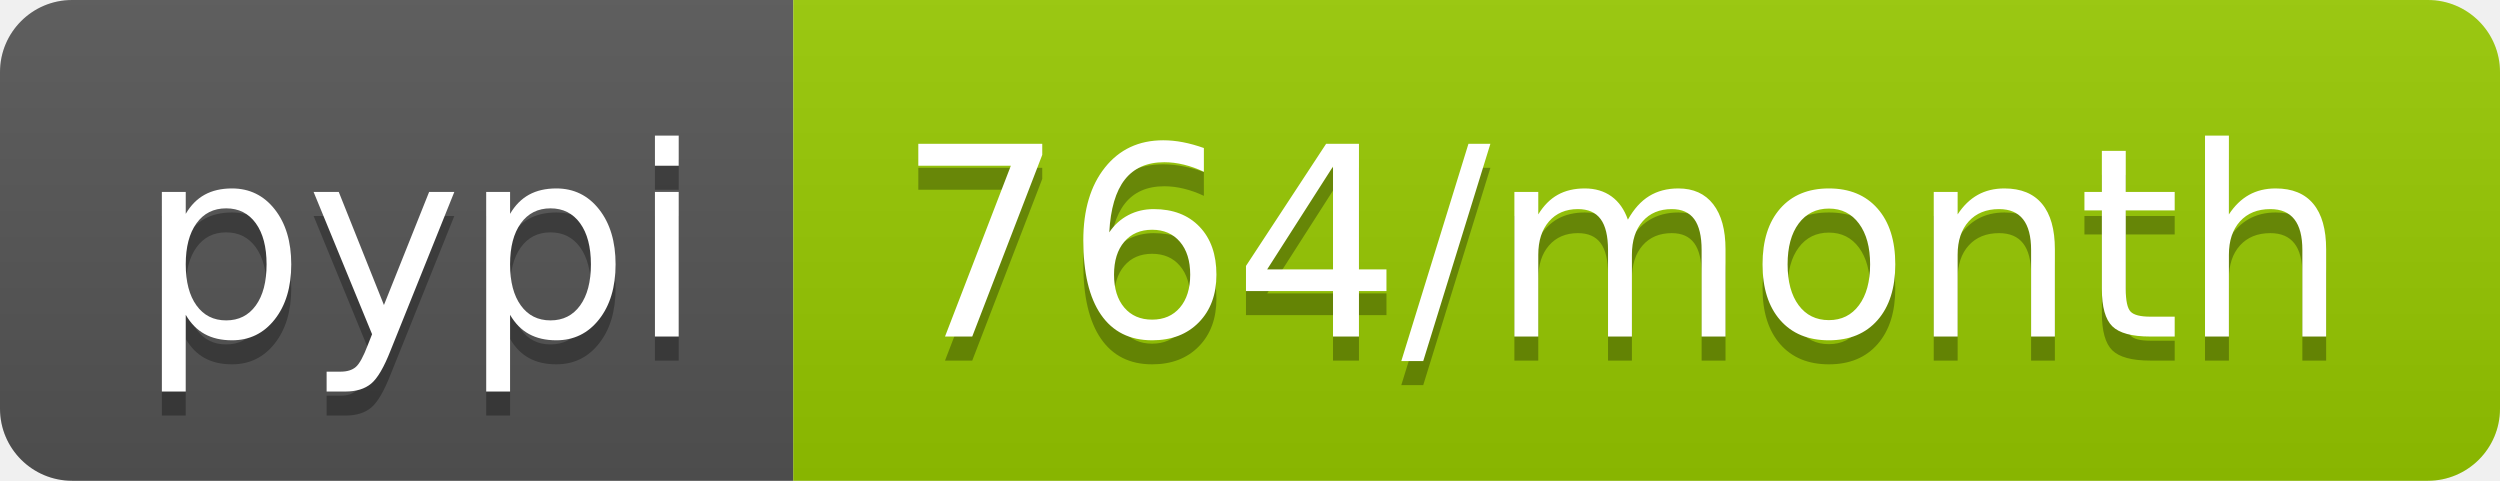
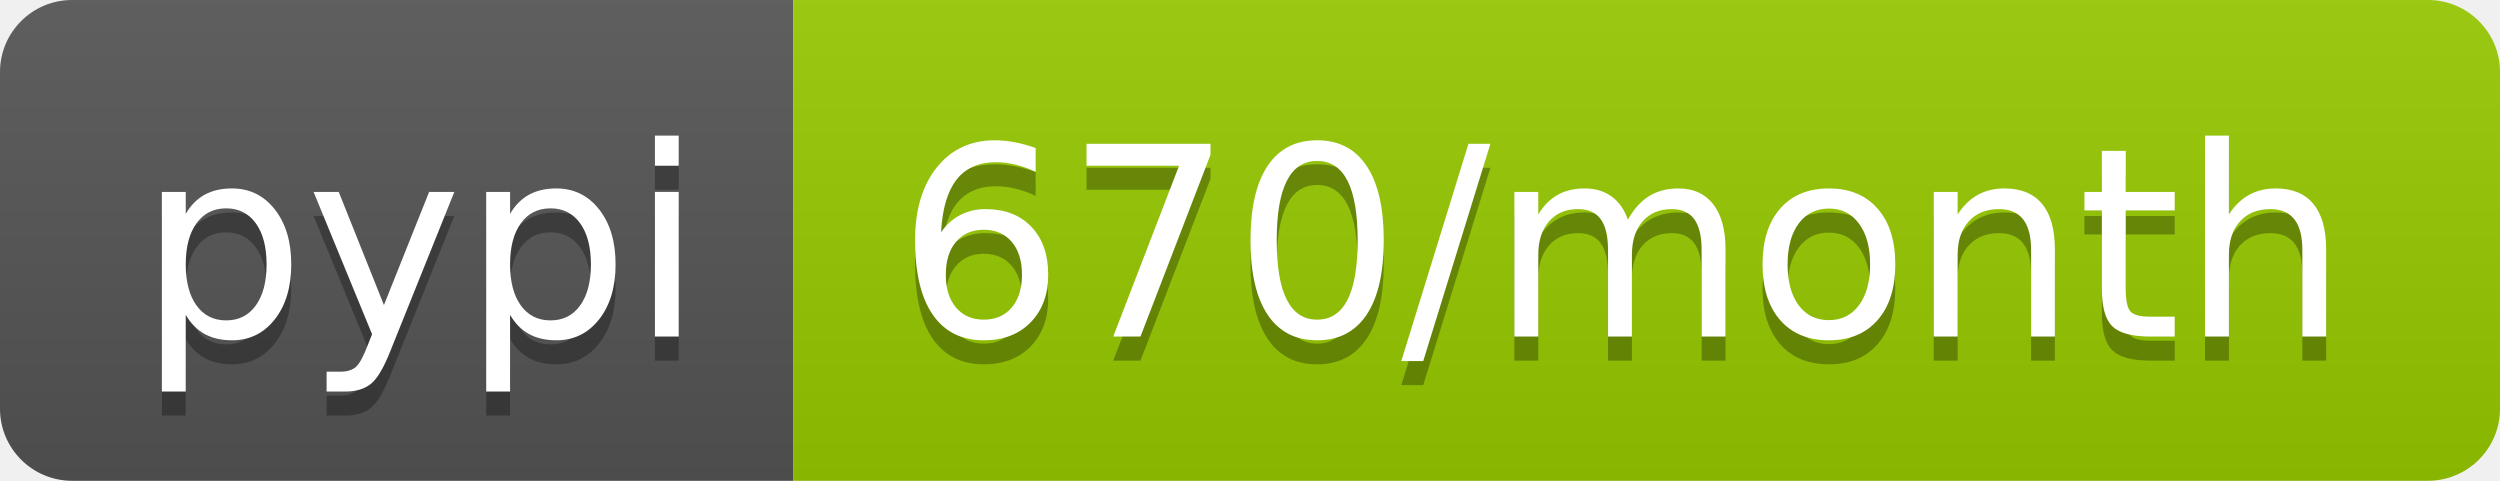
- <svg xmlns="http://www.w3.org/2000/svg" width="104" height="20" role="img" aria-label="pypi: 764/month">
+ <svg xmlns="http://www.w3.org/2000/svg" width="104" height="20" role="img" aria-label="pypi: 670/month">
  <linearGradient id="s" x2="0" y2="100%">
    <stop offset="0" stop-color="#bbb" stop-opacity=".1" />
    <stop offset="1" stop-opacity=".1" />
  </linearGradient>
  <clipPath id="r">
    <rect width="104" height="20" rx="3" fill="#fff" />
  </clipPath>
  <g clip-path="url(#r)">
    <rect width="33" height="20" fill="#555" />
    <rect x="33" width="71" height="20" fill="#97ca00" />
    <rect width="104" height="20" fill="url(#s)" />
  </g>
  <g fill="#fff" text-anchor="middle" font-family="Verdana,Geneva,DejaVu Sans,sans-serif" text-rendering="geometricPrecision" font-size="110">
    <text aria-hidden="true" x="175" y="150" fill="#010101" fill-opacity=".3" transform="scale(.1)" textLength="230">pypi</text>
    <text x="175" y="140" transform="scale(.1)" fill="#fff" textLength="230">pypi</text>
-     <text aria-hidden="true" x="675" y="150" fill="#010101" fill-opacity=".3" transform="scale(.1)" textLength="610">764/month</text>
-     <text x="675" y="140" transform="scale(.1)" fill="#fff" textLength="610">764/month</text>
+     <text aria-hidden="true" x="675" y="150" fill="#010101" fill-opacity=".3" transform="scale(.1)" textLength="610">670/month</text>
+     <text x="675" y="140" transform="scale(.1)" fill="#fff" textLength="610">670/month</text>
  </g>
</svg>
